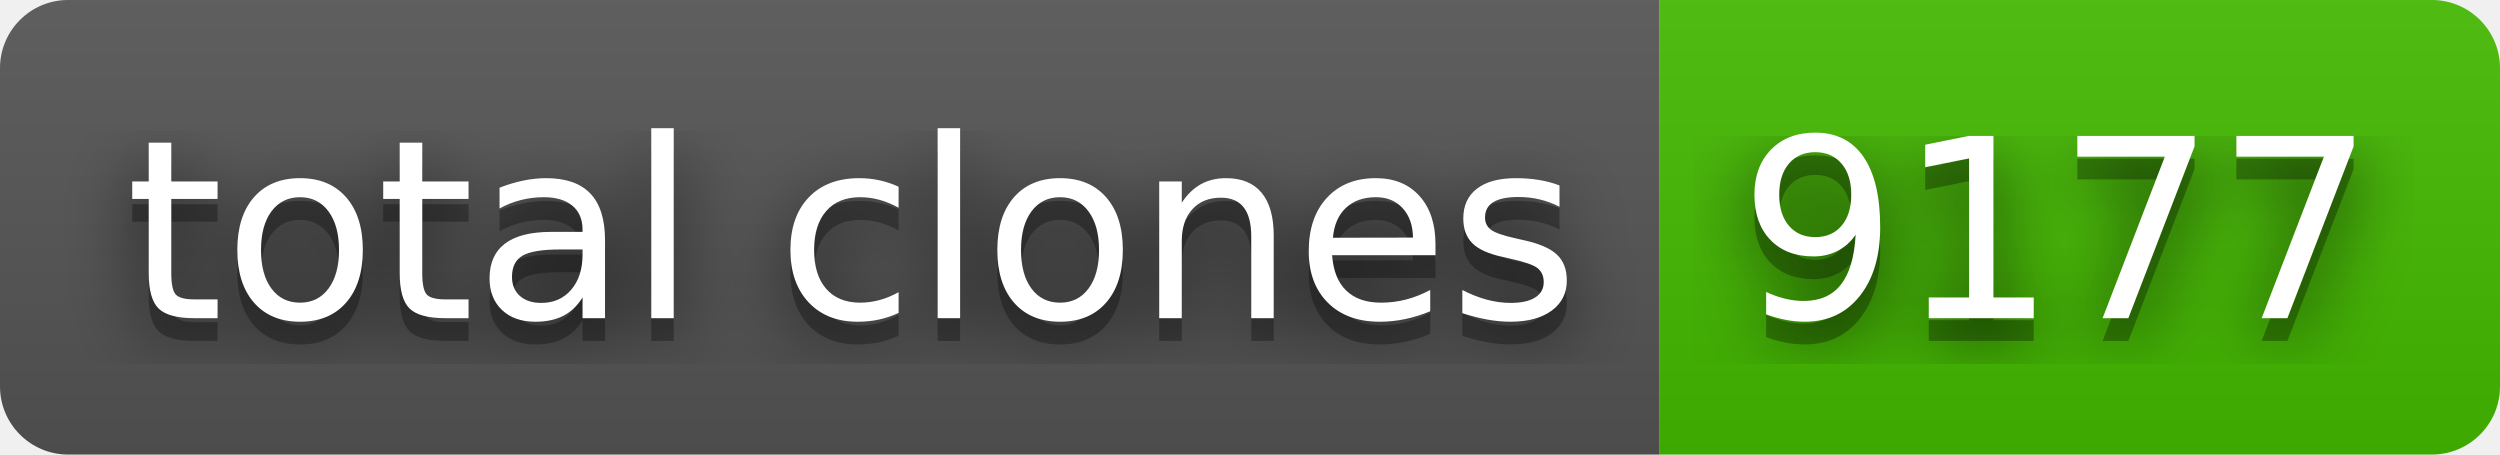
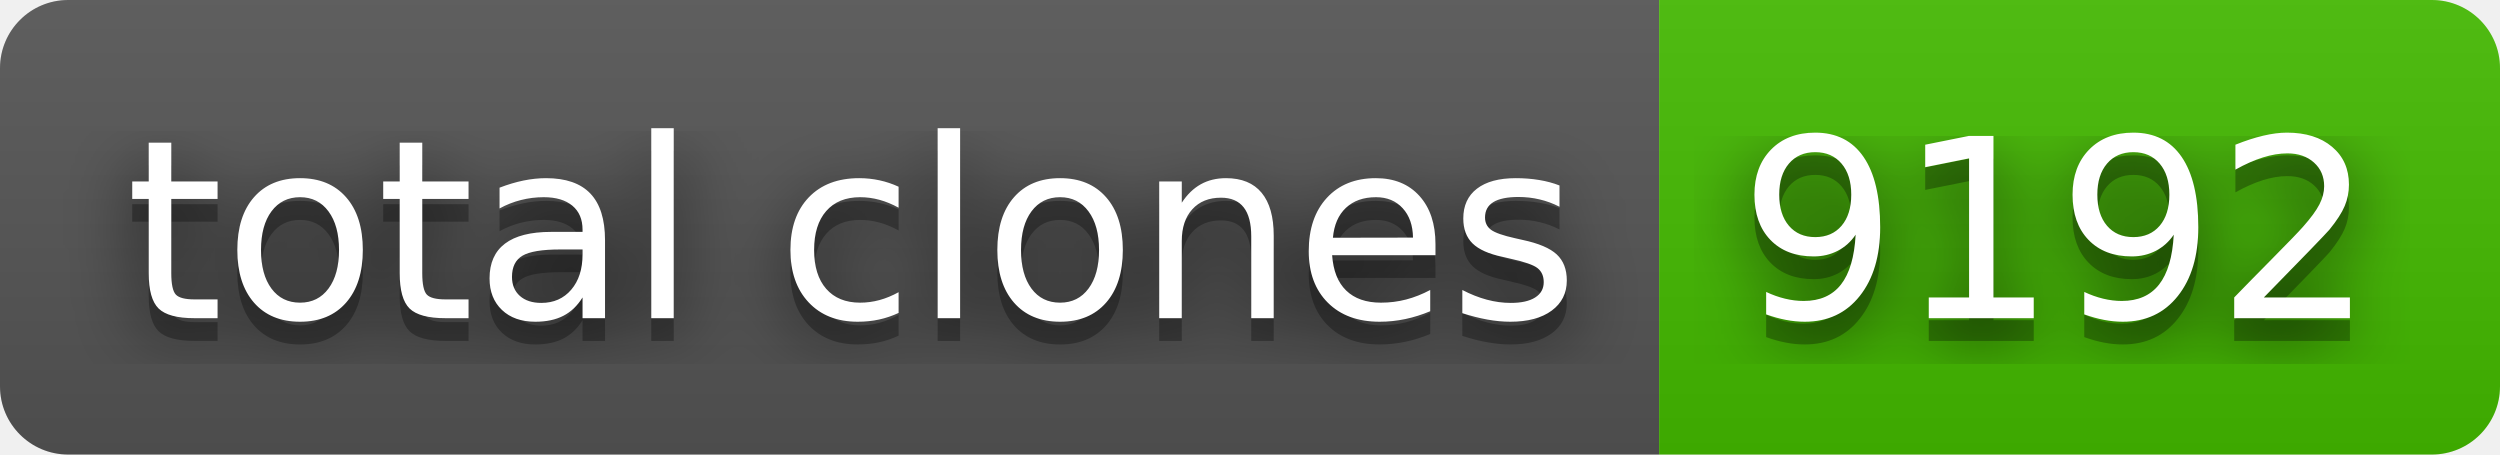
- <svg xmlns="http://www.w3.org/2000/svg" width="110" height="20" role="img" aria-label="total clones: 9177">
+ <svg xmlns="http://www.w3.org/2000/svg" width="110" height="20" role="img" aria-label="total clones: 9192">
  <filter id="blur">
    <feGaussianBlur stdDeviation="16" />
  </filter>
  <linearGradient id="s" x2="0" y2="100%">
    <stop offset="0" stop-color="#bbb" stop-opacity=".1" />
    <stop offset="1" stop-opacity=".1" />
  </linearGradient>
  <clipPath id="r">
    <rect width="110" height="20" rx="3" />
  </clipPath>
  <g clip-path="url(#r)">
    <rect width="73" height="20" fill="#555" />
    <rect x="73" width="37" height="20" fill="#4b0" />
    <rect width="110" height="20" fill="url(#s)" />
  </g>
  <g fill="#fff" text-anchor="middle" font-family="Verdana,Geneva,DejaVu Sans,sans-serif" text-rendering="geometricPrecision" font-size="110">
    <g transform="scale(.1)">
      <g aria-hidden="true" fill="#010101">
        <text x="375" y="150" fill-opacity=".8" filter="url(#blur)" textLength="630">total clones</text>
        <text x="375" y="150" fill-opacity=".3" textLength="630">total clones</text>
      </g>
      <text x="375" y="140" textLength="630">total clones</text>
    </g>
    <g transform="scale(.1)">
      <g aria-hidden="true" fill="#010101">
-         <text x="905" y="150" fill-opacity=".8" filter="url(#blur)" textLength="270">9177</text>
-         <text x="905" y="150" fill-opacity=".3" textLength="270">9177</text>
+         <text x="905" y="150" fill-opacity=".8" filter="url(#blur)" textLength="270">9192</text>
+         <text x="905" y="150" fill-opacity=".3" textLength="270">9192</text>
      </g>
-       <text x="905" y="140" textLength="270">9177</text>
+       <text x="905" y="140" textLength="270">9192</text>
    </g>
  </g>
</svg>
